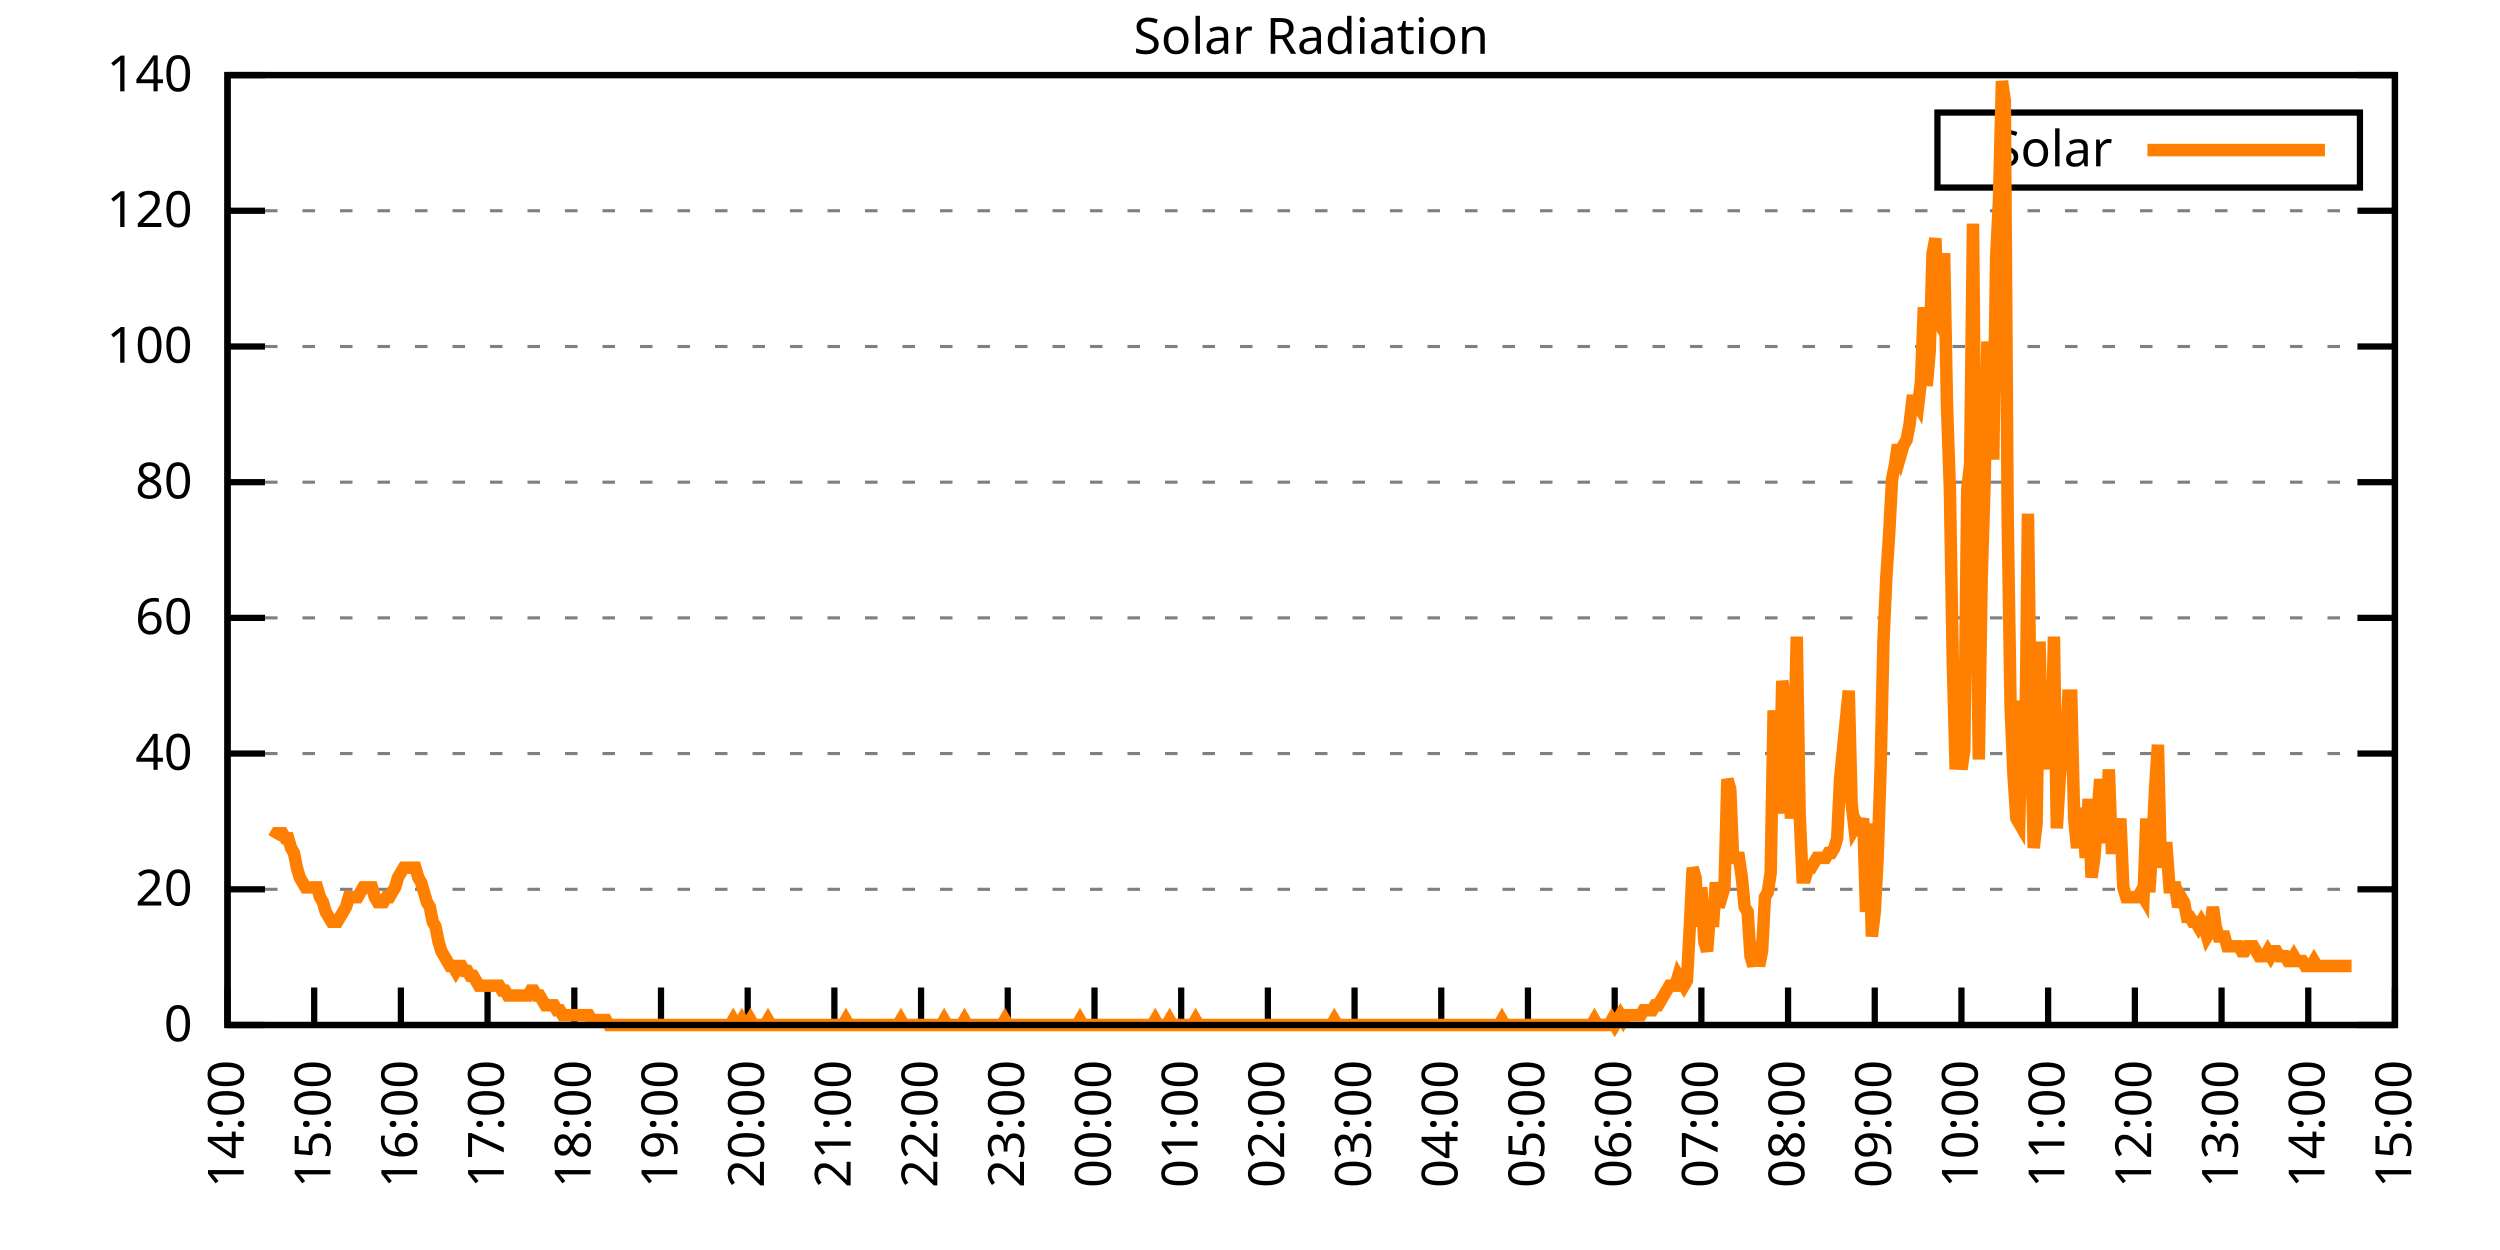
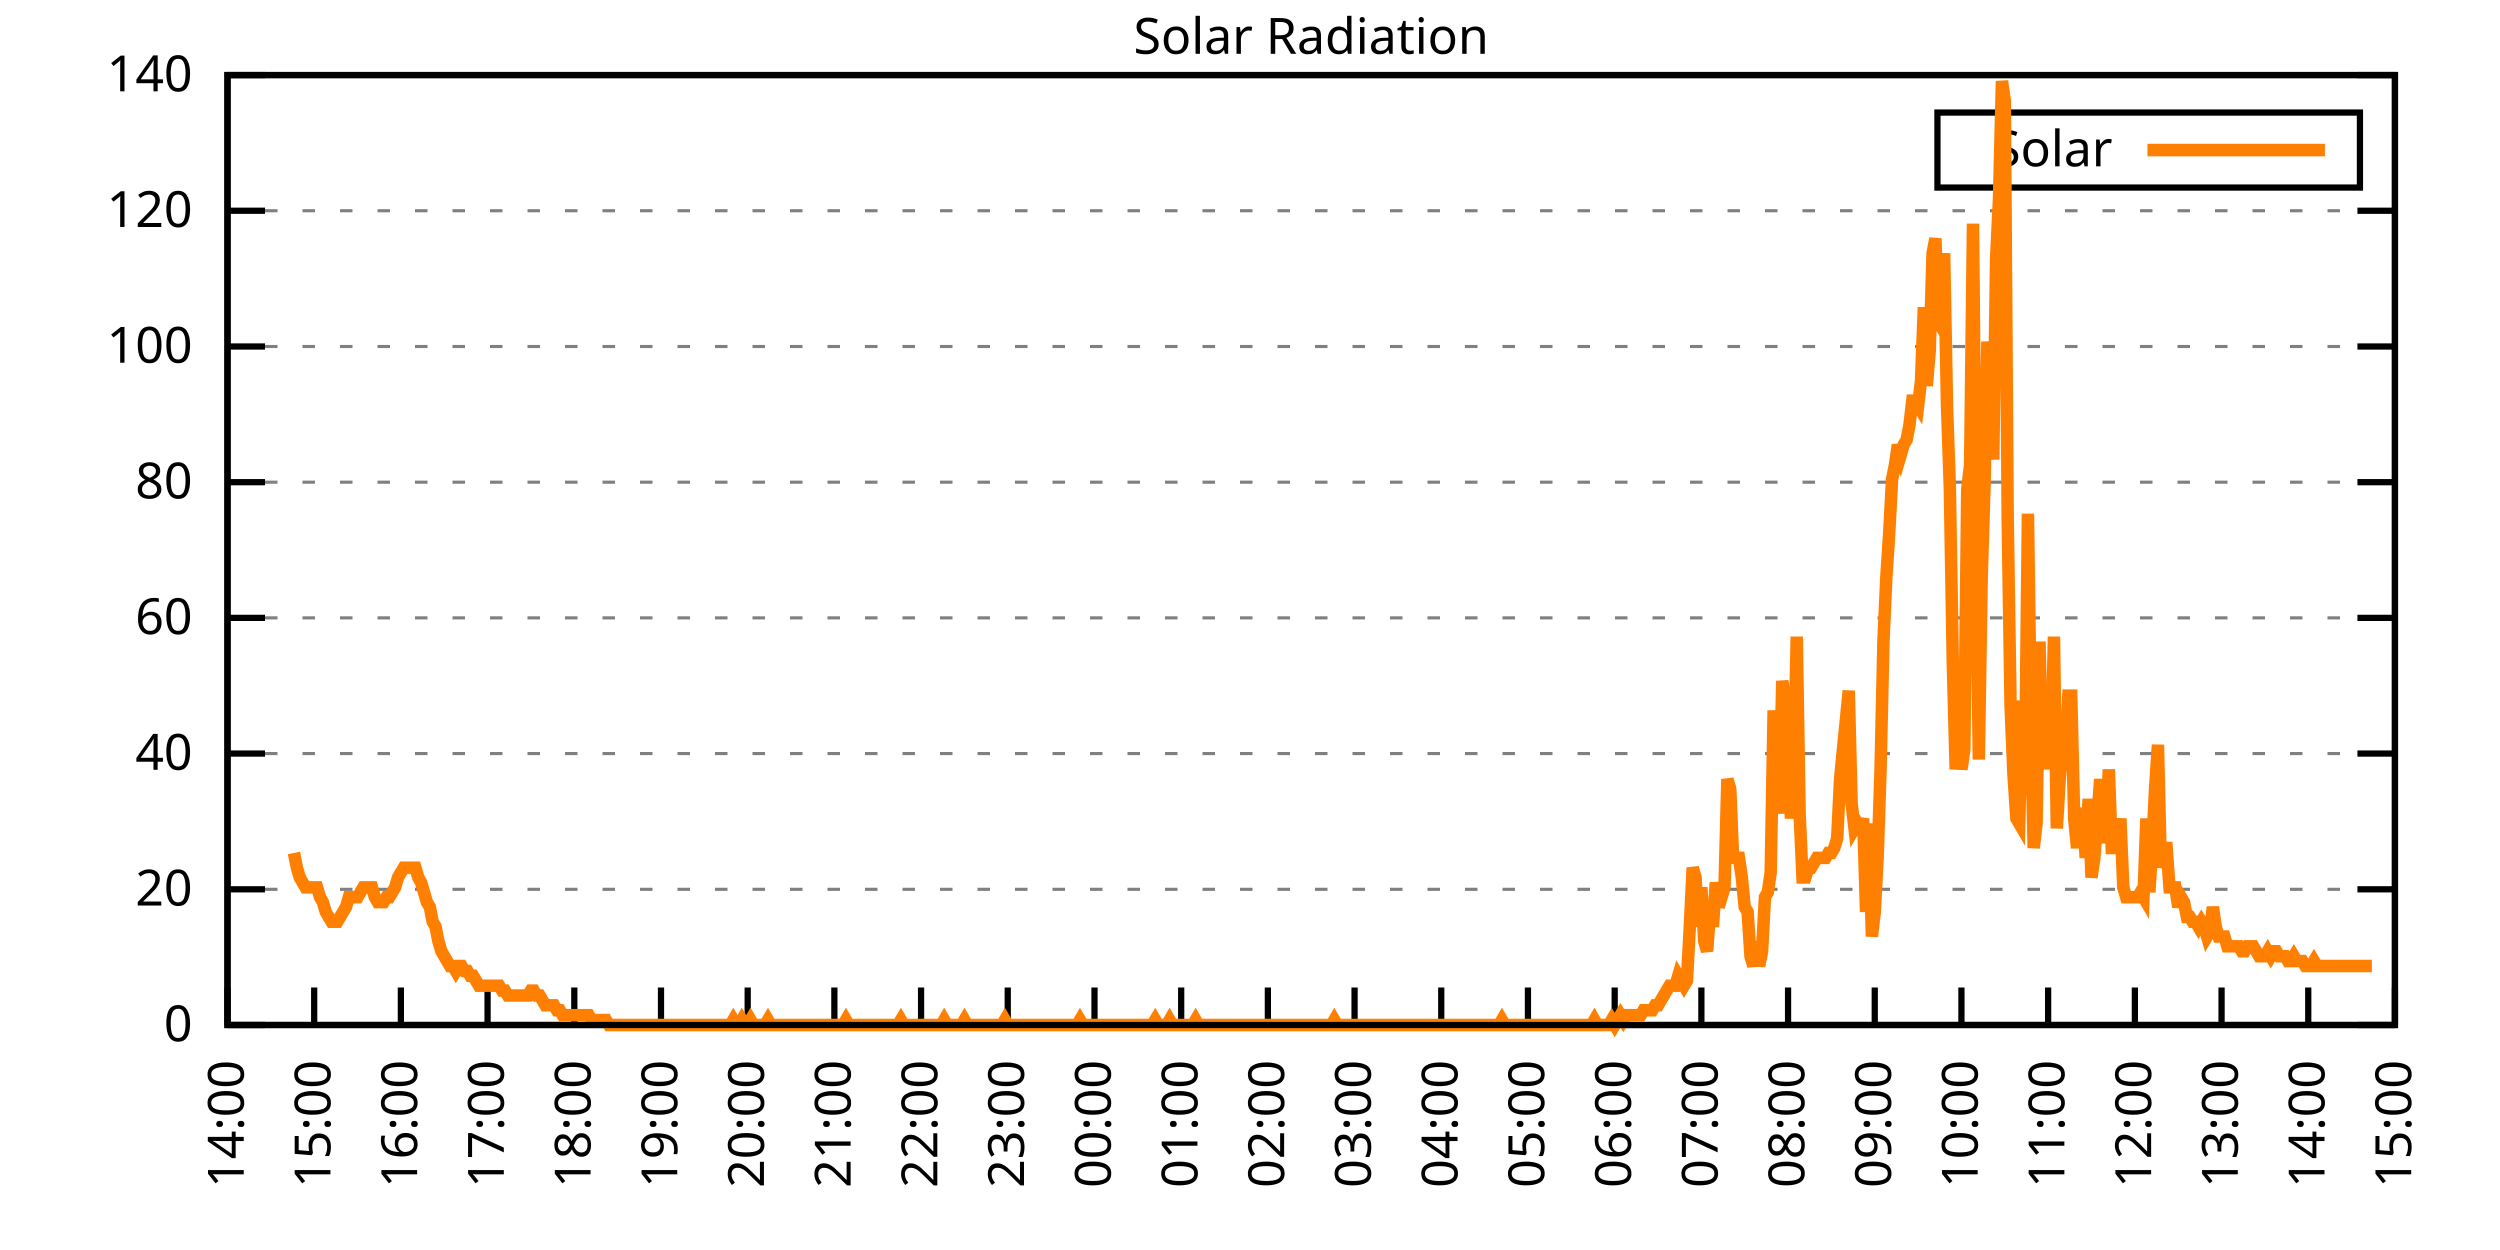
<svg xmlns="http://www.w3.org/2000/svg" xmlns:xlink="http://www.w3.org/1999/xlink" width="400" height="200" viewBox="0 0 400 200">
  <g id="gnuplot_canvas">
    <rect x="0" y="0" width="400" height="200" fill="none" />
    <defs>
      <circle id="gpDot" r="0.5" stroke-width="0.5" stroke="currentColor" />
      <path id="gpPt0" stroke-width="0.333" stroke="currentColor" d="M-1,0 h2 M0,-1 v2" />
      <path id="gpPt1" stroke-width="0.333" stroke="currentColor" d="M-1,-1 L1,1 M1,-1 L-1,1" />
      <path id="gpPt2" stroke-width="0.333" stroke="currentColor" d="M-1,0 L1,0 M0,-1 L0,1 M-1,-1 L1,1 M-1,1 L1,-1" />
      <rect id="gpPt3" stroke-width="0.333" stroke="currentColor" x="-1" y="-1" width="2" height="2" />
      <rect id="gpPt4" stroke-width="0.333" stroke="currentColor" fill="currentColor" x="-1" y="-1" width="2" height="2" />
      <circle id="gpPt5" stroke-width="0.333" stroke="currentColor" cx="0" cy="0" r="1" />
      <use xlink:href="#gpPt5" id="gpPt6" fill="currentColor" stroke="none" />
      <path id="gpPt7" stroke-width="0.333" stroke="currentColor" d="M0,-1.33 L-1.33,0.67 L1.33,0.67 z" />
      <use xlink:href="#gpPt7" id="gpPt8" fill="currentColor" stroke="none" />
      <use xlink:href="#gpPt7" id="gpPt9" stroke="currentColor" transform="rotate(180)" />
      <use xlink:href="#gpPt9" id="gpPt10" fill="currentColor" stroke="none" />
      <use xlink:href="#gpPt3" id="gpPt11" stroke="currentColor" transform="rotate(45)" />
      <use xlink:href="#gpPt11" id="gpPt12" fill="currentColor" stroke="none" />
      <path id="gpPt13" stroke-width="0.333" stroke="currentColor" d="M0,1.330 L1.265,0.411 L0.782,-1.067 L-0.782,-1.076 L-1.265,0.411 z" />
      <use xlink:href="#gpPt13" id="gpPt14" fill="currentColor" stroke="none" />
      <filter id="textbox" filterUnits="objectBoundingBox" x="0" y="0" height="1" width="1">
        <feFlood flood-color="white" flood-opacity="1" result="bgnd" />
        <feComposite in="SourceGraphic" in2="bgnd" operator="atop" />
      </filter>
      <filter id="greybox" filterUnits="objectBoundingBox" x="0" y="0" height="1" width="1">
        <feFlood flood-color="lightgrey" flood-opacity="1" result="grey" />
        <feComposite in="SourceGraphic" in2="grey" operator="atop" />
      </filter>
    </defs>
    <g fill="none" color="white" stroke="currentColor" stroke-width="1.00" stroke-linecap="butt" stroke-linejoin="miter">
</g>
    <g fill="none" color="black" stroke="currentColor" stroke-width="1.00" stroke-linecap="butt" stroke-linejoin="miter">
      <g stroke="none" shape-rendering="crispEdges">
        <polygon fill="rgb(255, 255, 255)" points="36.40,164.00 383.18,164.00 383.18,12.02 36.40,12.02 " />
      </g>
    </g>
    <g fill="none" color="black" stroke="currentColor" stroke-width="1.00" stroke-linecap="butt" stroke-linejoin="miter">
</g>
    <g fill="none" color="black" stroke="black" stroke-width="0.50" stroke-linecap="butt" stroke-linejoin="miter">
</g>
    <g fill="none" color="gray" stroke="currentColor" stroke-width="0.50" stroke-linecap="butt" stroke-linejoin="miter">
      <path stroke="gray" stroke-dasharray="2,4" class="gridline" d="M36.40,164.00 L383.19,164.00  " />
    </g>
    <g fill="none" color="gray" stroke="gray" stroke-width="1.00" stroke-linecap="butt" stroke-linejoin="miter">
</g>
    <g fill="none" color="black" stroke="currentColor" stroke-width="1.00" stroke-linecap="butt" stroke-linejoin="miter">
      <path stroke="black" d="M36.40,164.00 L42.40,164.00 M383.19,164.00 L377.19,164.00  " />
      <g transform="translate(30.80,166.60)" stroke="none" fill="black" font-family="Sans" font-size="8.00" text-anchor="end">
        <text>
          <tspan font-family="Sans"> 0</tspan>
        </text>
      </g>
    </g>
    <g fill="none" color="black" stroke="currentColor" stroke-width="1.00" stroke-linecap="butt" stroke-linejoin="miter">
</g>
    <g fill="none" color="black" stroke="black" stroke-width="0.50" stroke-linecap="butt" stroke-linejoin="miter">
</g>
    <g fill="none" color="gray" stroke="currentColor" stroke-width="0.50" stroke-linecap="butt" stroke-linejoin="miter">
      <path stroke="gray" stroke-dasharray="2,4" class="gridline" d="M36.40,142.29 L383.19,142.29  " />
    </g>
    <g fill="none" color="gray" stroke="gray" stroke-width="1.00" stroke-linecap="butt" stroke-linejoin="miter">
</g>
    <g fill="none" color="black" stroke="currentColor" stroke-width="1.00" stroke-linecap="butt" stroke-linejoin="miter">
      <path stroke="black" d="M36.40,142.29 L42.40,142.29 M383.19,142.29 L377.19,142.29  " />
      <g transform="translate(30.80,144.89)" stroke="none" fill="black" font-family="Sans" font-size="8.00" text-anchor="end">
        <text>
          <tspan font-family="Sans"> 20</tspan>
        </text>
      </g>
    </g>
    <g fill="none" color="black" stroke="currentColor" stroke-width="1.00" stroke-linecap="butt" stroke-linejoin="miter">
</g>
    <g fill="none" color="black" stroke="black" stroke-width="0.50" stroke-linecap="butt" stroke-linejoin="miter">
</g>
    <g fill="none" color="gray" stroke="currentColor" stroke-width="0.50" stroke-linecap="butt" stroke-linejoin="miter">
      <path stroke="gray" stroke-dasharray="2,4" class="gridline" d="M36.40,120.57 L383.19,120.57  " />
    </g>
    <g fill="none" color="gray" stroke="gray" stroke-width="1.00" stroke-linecap="butt" stroke-linejoin="miter">
</g>
    <g fill="none" color="black" stroke="currentColor" stroke-width="1.00" stroke-linecap="butt" stroke-linejoin="miter">
      <path stroke="black" d="M36.40,120.57 L42.40,120.57 M383.19,120.57 L377.19,120.57  " />
      <g transform="translate(30.80,123.17)" stroke="none" fill="black" font-family="Sans" font-size="8.00" text-anchor="end">
        <text>
          <tspan font-family="Sans"> 40</tspan>
        </text>
      </g>
    </g>
    <g fill="none" color="black" stroke="currentColor" stroke-width="1.00" stroke-linecap="butt" stroke-linejoin="miter">
</g>
    <g fill="none" color="black" stroke="black" stroke-width="0.50" stroke-linecap="butt" stroke-linejoin="miter">
</g>
    <g fill="none" color="gray" stroke="currentColor" stroke-width="0.50" stroke-linecap="butt" stroke-linejoin="miter">
      <path stroke="gray" stroke-dasharray="2,4" class="gridline" d="M36.40,98.86 L383.19,98.86  " />
    </g>
    <g fill="none" color="gray" stroke="gray" stroke-width="1.00" stroke-linecap="butt" stroke-linejoin="miter">
</g>
    <g fill="none" color="black" stroke="currentColor" stroke-width="1.00" stroke-linecap="butt" stroke-linejoin="miter">
      <path stroke="black" d="M36.40,98.86 L42.40,98.86 M383.19,98.86 L377.19,98.86  " />
      <g transform="translate(30.80,101.46)" stroke="none" fill="black" font-family="Sans" font-size="8.00" text-anchor="end">
        <text>
          <tspan font-family="Sans"> 60</tspan>
        </text>
      </g>
    </g>
    <g fill="none" color="black" stroke="currentColor" stroke-width="1.00" stroke-linecap="butt" stroke-linejoin="miter">
</g>
    <g fill="none" color="black" stroke="black" stroke-width="0.50" stroke-linecap="butt" stroke-linejoin="miter">
</g>
    <g fill="none" color="gray" stroke="currentColor" stroke-width="0.50" stroke-linecap="butt" stroke-linejoin="miter">
      <path stroke="gray" stroke-dasharray="2,4" class="gridline" d="M36.40,77.15 L383.19,77.15  " />
    </g>
    <g fill="none" color="gray" stroke="gray" stroke-width="1.00" stroke-linecap="butt" stroke-linejoin="miter">
</g>
    <g fill="none" color="black" stroke="currentColor" stroke-width="1.00" stroke-linecap="butt" stroke-linejoin="miter">
      <path stroke="black" d="M36.40,77.15 L42.40,77.15 M383.19,77.15 L377.19,77.15  " />
      <g transform="translate(30.80,79.75)" stroke="none" fill="black" font-family="Sans" font-size="8.00" text-anchor="end">
        <text>
          <tspan font-family="Sans"> 80</tspan>
        </text>
      </g>
    </g>
    <g fill="none" color="black" stroke="currentColor" stroke-width="1.00" stroke-linecap="butt" stroke-linejoin="miter">
</g>
    <g fill="none" color="black" stroke="black" stroke-width="0.50" stroke-linecap="butt" stroke-linejoin="miter">
</g>
    <g fill="none" color="gray" stroke="currentColor" stroke-width="0.50" stroke-linecap="butt" stroke-linejoin="miter">
      <path stroke="gray" stroke-dasharray="2,4" class="gridline" d="M36.40,55.44 L383.19,55.44  " />
    </g>
    <g fill="none" color="gray" stroke="gray" stroke-width="1.00" stroke-linecap="butt" stroke-linejoin="miter">
</g>
    <g fill="none" color="black" stroke="currentColor" stroke-width="1.00" stroke-linecap="butt" stroke-linejoin="miter">
      <path stroke="black" d="M36.40,55.44 L42.40,55.44 M383.19,55.44 L377.19,55.44  " />
      <g transform="translate(30.80,58.04)" stroke="none" fill="black" font-family="Sans" font-size="8.00" text-anchor="end">
        <text>
          <tspan font-family="Sans"> 100</tspan>
        </text>
      </g>
    </g>
    <g fill="none" color="black" stroke="currentColor" stroke-width="1.00" stroke-linecap="butt" stroke-linejoin="miter">
</g>
    <g fill="none" color="black" stroke="black" stroke-width="0.50" stroke-linecap="butt" stroke-linejoin="miter">
</g>
    <g fill="none" color="gray" stroke="currentColor" stroke-width="0.50" stroke-linecap="butt" stroke-linejoin="miter">
      <path stroke="gray" stroke-dasharray="2,4" class="gridline" d="M36.40,33.72 L383.19,33.72  " />
    </g>
    <g fill="none" color="gray" stroke="gray" stroke-width="1.00" stroke-linecap="butt" stroke-linejoin="miter">
</g>
    <g fill="none" color="black" stroke="currentColor" stroke-width="1.00" stroke-linecap="butt" stroke-linejoin="miter">
      <path stroke="black" d="M36.40,33.72 L42.40,33.72 M383.19,33.72 L377.19,33.72  " />
      <g transform="translate(30.80,36.32)" stroke="none" fill="black" font-family="Sans" font-size="8.00" text-anchor="end">
        <text>
          <tspan font-family="Sans"> 120</tspan>
        </text>
      </g>
    </g>
    <g fill="none" color="black" stroke="currentColor" stroke-width="1.00" stroke-linecap="butt" stroke-linejoin="miter">
</g>
    <g fill="none" color="black" stroke="black" stroke-width="0.50" stroke-linecap="butt" stroke-linejoin="miter">
</g>
    <g fill="none" color="gray" stroke="currentColor" stroke-width="0.50" stroke-linecap="butt" stroke-linejoin="miter">
      <path stroke="gray" stroke-dasharray="2,4" class="gridline" d="M36.40,12.01 L383.19,12.01  " />
    </g>
    <g fill="none" color="gray" stroke="gray" stroke-width="1.00" stroke-linecap="butt" stroke-linejoin="miter">
</g>
    <g fill="none" color="black" stroke="currentColor" stroke-width="1.00" stroke-linecap="butt" stroke-linejoin="miter">
      <path stroke="black" d="M36.40,12.01 L42.40,12.01 M383.19,12.01 L377.19,12.01  " />
      <g transform="translate(30.80,14.61)" stroke="none" fill="black" font-family="Sans" font-size="8.00" text-anchor="end">
        <text>
          <tspan font-family="Sans"> 140</tspan>
        </text>
      </g>
    </g>
    <g fill="none" color="black" stroke="currentColor" stroke-width="1.00" stroke-linecap="butt" stroke-linejoin="miter">
      <path stroke="black" d="M36.40,164.00 L36.40,158.00  " />
      <g transform="translate(39.00,169.60) rotate(270.00)" stroke="none" fill="black" font-family="Sans" font-size="8.00" text-anchor="end">
        <text>
          <tspan font-family="Sans">14:00</tspan>
        </text>
      </g>
    </g>
    <g fill="none" color="black" stroke="currentColor" stroke-width="1.00" stroke-linecap="butt" stroke-linejoin="miter">
      <path stroke="black" d="M50.27,164.00 L50.27,158.00  " />
      <g transform="translate(52.87,169.60) rotate(270.00)" stroke="none" fill="black" font-family="Sans" font-size="8.00" text-anchor="end">
        <text>
          <tspan font-family="Sans">15:00</tspan>
        </text>
      </g>
    </g>
    <g fill="none" color="black" stroke="currentColor" stroke-width="1.00" stroke-linecap="butt" stroke-linejoin="miter">
      <path stroke="black" d="M64.14,164.00 L64.14,158.00  " />
      <g transform="translate(66.74,169.60) rotate(270.00)" stroke="none" fill="black" font-family="Sans" font-size="8.00" text-anchor="end">
        <text>
          <tspan font-family="Sans">16:00</tspan>
        </text>
      </g>
    </g>
    <g fill="none" color="black" stroke="currentColor" stroke-width="1.00" stroke-linecap="butt" stroke-linejoin="miter">
      <path stroke="black" d="M78.01,164.00 L78.01,158.00  " />
      <g transform="translate(80.61,169.60) rotate(270.00)" stroke="none" fill="black" font-family="Sans" font-size="8.00" text-anchor="end">
        <text>
          <tspan font-family="Sans">17:00</tspan>
        </text>
      </g>
    </g>
    <g fill="none" color="black" stroke="currentColor" stroke-width="1.00" stroke-linecap="butt" stroke-linejoin="miter">
      <path stroke="black" d="M91.89,164.00 L91.89,158.00  " />
      <g transform="translate(94.49,169.60) rotate(270.00)" stroke="none" fill="black" font-family="Sans" font-size="8.00" text-anchor="end">
        <text>
          <tspan font-family="Sans">18:00</tspan>
        </text>
      </g>
    </g>
    <g fill="none" color="black" stroke="currentColor" stroke-width="1.00" stroke-linecap="butt" stroke-linejoin="miter">
      <path stroke="black" d="M105.76,164.00 L105.76,158.00  " />
      <g transform="translate(108.36,169.60) rotate(270.00)" stroke="none" fill="black" font-family="Sans" font-size="8.00" text-anchor="end">
        <text>
          <tspan font-family="Sans">19:00</tspan>
        </text>
      </g>
    </g>
    <g fill="none" color="black" stroke="currentColor" stroke-width="1.00" stroke-linecap="butt" stroke-linejoin="miter">
      <path stroke="black" d="M119.63,164.00 L119.63,158.00  " />
      <g transform="translate(122.23,169.60) rotate(270.00)" stroke="none" fill="black" font-family="Sans" font-size="8.00" text-anchor="end">
        <text>
          <tspan font-family="Sans">20:00</tspan>
        </text>
      </g>
    </g>
    <g fill="none" color="black" stroke="currentColor" stroke-width="1.00" stroke-linecap="butt" stroke-linejoin="miter">
      <path stroke="black" d="M133.50,164.00 L133.50,158.00  " />
      <g transform="translate(136.10,169.60) rotate(270.00)" stroke="none" fill="black" font-family="Sans" font-size="8.00" text-anchor="end">
        <text>
          <tspan font-family="Sans">21:00</tspan>
        </text>
      </g>
    </g>
    <g fill="none" color="black" stroke="currentColor" stroke-width="1.00" stroke-linecap="butt" stroke-linejoin="miter">
      <path stroke="black" d="M147.37,164.00 L147.37,158.00  " />
      <g transform="translate(149.97,169.60) rotate(270.00)" stroke="none" fill="black" font-family="Sans" font-size="8.00" text-anchor="end">
        <text>
          <tspan font-family="Sans">22:00</tspan>
        </text>
      </g>
    </g>
    <g fill="none" color="black" stroke="currentColor" stroke-width="1.00" stroke-linecap="butt" stroke-linejoin="miter">
      <path stroke="black" d="M161.24,164.00 L161.24,158.00  " />
      <g transform="translate(163.84,169.60) rotate(270.00)" stroke="none" fill="black" font-family="Sans" font-size="8.00" text-anchor="end">
        <text>
          <tspan font-family="Sans">23:00</tspan>
        </text>
      </g>
    </g>
    <g fill="none" color="black" stroke="currentColor" stroke-width="1.00" stroke-linecap="butt" stroke-linejoin="miter">
      <path stroke="black" d="M175.12,164.00 L175.12,158.00  " />
      <g transform="translate(177.72,169.60) rotate(270.00)" stroke="none" fill="black" font-family="Sans" font-size="8.00" text-anchor="end">
        <text>
          <tspan font-family="Sans">00:00</tspan>
        </text>
      </g>
    </g>
    <g fill="none" color="black" stroke="currentColor" stroke-width="1.00" stroke-linecap="butt" stroke-linejoin="miter">
      <path stroke="black" d="M188.99,164.00 L188.99,158.00  " />
      <g transform="translate(191.59,169.60) rotate(270.00)" stroke="none" fill="black" font-family="Sans" font-size="8.00" text-anchor="end">
        <text>
          <tspan font-family="Sans">01:00</tspan>
        </text>
      </g>
    </g>
    <g fill="none" color="black" stroke="currentColor" stroke-width="1.00" stroke-linecap="butt" stroke-linejoin="miter">
      <path stroke="black" d="M202.86,164.00 L202.86,158.00  " />
      <g transform="translate(205.46,169.60) rotate(270.00)" stroke="none" fill="black" font-family="Sans" font-size="8.00" text-anchor="end">
        <text>
          <tspan font-family="Sans">02:00</tspan>
        </text>
      </g>
    </g>
    <g fill="none" color="black" stroke="currentColor" stroke-width="1.00" stroke-linecap="butt" stroke-linejoin="miter">
      <path stroke="black" d="M216.73,164.00 L216.73,158.00  " />
      <g transform="translate(219.33,169.60) rotate(270.00)" stroke="none" fill="black" font-family="Sans" font-size="8.00" text-anchor="end">
        <text>
          <tspan font-family="Sans">03:00</tspan>
        </text>
      </g>
    </g>
    <g fill="none" color="black" stroke="currentColor" stroke-width="1.00" stroke-linecap="butt" stroke-linejoin="miter">
      <path stroke="black" d="M230.60,164.00 L230.60,158.00  " />
      <g transform="translate(233.20,169.60) rotate(270.00)" stroke="none" fill="black" font-family="Sans" font-size="8.00" text-anchor="end">
        <text>
          <tspan font-family="Sans">04:00</tspan>
        </text>
      </g>
    </g>
    <g fill="none" color="black" stroke="currentColor" stroke-width="1.00" stroke-linecap="butt" stroke-linejoin="miter">
      <path stroke="black" d="M244.47,164.00 L244.47,158.00  " />
      <g transform="translate(247.07,169.60) rotate(270.00)" stroke="none" fill="black" font-family="Sans" font-size="8.00" text-anchor="end">
        <text>
          <tspan font-family="Sans">05:00</tspan>
        </text>
      </g>
    </g>
    <g fill="none" color="black" stroke="currentColor" stroke-width="1.00" stroke-linecap="butt" stroke-linejoin="miter">
      <path stroke="black" d="M258.35,164.00 L258.35,158.00  " />
      <g transform="translate(260.95,169.60) rotate(270.00)" stroke="none" fill="black" font-family="Sans" font-size="8.00" text-anchor="end">
        <text>
          <tspan font-family="Sans">06:00</tspan>
        </text>
      </g>
    </g>
    <g fill="none" color="black" stroke="currentColor" stroke-width="1.00" stroke-linecap="butt" stroke-linejoin="miter">
      <path stroke="black" d="M272.22,164.00 L272.22,158.00  " />
      <g transform="translate(274.82,169.60) rotate(270.00)" stroke="none" fill="black" font-family="Sans" font-size="8.00" text-anchor="end">
        <text>
          <tspan font-family="Sans">07:00</tspan>
        </text>
      </g>
    </g>
    <g fill="none" color="black" stroke="currentColor" stroke-width="1.00" stroke-linecap="butt" stroke-linejoin="miter">
      <path stroke="black" d="M286.09,164.00 L286.09,158.00  " />
      <g transform="translate(288.69,169.60) rotate(270.00)" stroke="none" fill="black" font-family="Sans" font-size="8.00" text-anchor="end">
        <text>
          <tspan font-family="Sans">08:00</tspan>
        </text>
      </g>
    </g>
    <g fill="none" color="black" stroke="currentColor" stroke-width="1.00" stroke-linecap="butt" stroke-linejoin="miter">
      <path stroke="black" d="M299.96,164.00 L299.96,158.00  " />
      <g transform="translate(302.56,169.60) rotate(270.00)" stroke="none" fill="black" font-family="Sans" font-size="8.00" text-anchor="end">
        <text>
          <tspan font-family="Sans">09:00</tspan>
        </text>
      </g>
    </g>
    <g fill="none" color="black" stroke="currentColor" stroke-width="1.00" stroke-linecap="butt" stroke-linejoin="miter">
      <path stroke="black" d="M313.83,164.00 L313.83,158.00  " />
      <g transform="translate(316.43,169.60) rotate(270.00)" stroke="none" fill="black" font-family="Sans" font-size="8.00" text-anchor="end">
        <text>
          <tspan font-family="Sans">10:00</tspan>
        </text>
      </g>
    </g>
    <g fill="none" color="black" stroke="currentColor" stroke-width="1.00" stroke-linecap="butt" stroke-linejoin="miter">
      <path stroke="black" d="M327.70,164.00 L327.70,158.00  " />
      <g transform="translate(330.30,169.60) rotate(270.00)" stroke="none" fill="black" font-family="Sans" font-size="8.00" text-anchor="end">
        <text>
          <tspan font-family="Sans">11:00</tspan>
        </text>
      </g>
    </g>
    <g fill="none" color="black" stroke="currentColor" stroke-width="1.00" stroke-linecap="butt" stroke-linejoin="miter">
      <path stroke="black" d="M341.58,164.00 L341.58,158.00  " />
      <g transform="translate(344.18,169.60) rotate(270.00)" stroke="none" fill="black" font-family="Sans" font-size="8.00" text-anchor="end">
        <text>
          <tspan font-family="Sans">12:00</tspan>
        </text>
      </g>
    </g>
    <g fill="none" color="black" stroke="currentColor" stroke-width="1.00" stroke-linecap="butt" stroke-linejoin="miter">
      <path stroke="black" d="M355.45,164.00 L355.45,158.00  " />
      <g transform="translate(358.05,169.60) rotate(270.00)" stroke="none" fill="black" font-family="Sans" font-size="8.00" text-anchor="end">
        <text>
          <tspan font-family="Sans">13:00</tspan>
        </text>
      </g>
    </g>
    <g fill="none" color="black" stroke="currentColor" stroke-width="1.00" stroke-linecap="butt" stroke-linejoin="miter">
      <path stroke="black" d="M369.32,164.00 L369.32,158.00  " />
      <g transform="translate(371.92,169.60) rotate(270.00)" stroke="none" fill="black" font-family="Sans" font-size="8.00" text-anchor="end">
        <text>
          <tspan font-family="Sans">14:00</tspan>
        </text>
      </g>
    </g>
    <g fill="none" color="black" stroke="currentColor" stroke-width="1.00" stroke-linecap="butt" stroke-linejoin="miter">
      <path stroke="black" d="M383.19,164.00 L383.19,158.00  " />
      <g transform="translate(385.79,169.60) rotate(270.00)" stroke="none" fill="black" font-family="Sans" font-size="8.00" text-anchor="end">
        <text>
          <tspan font-family="Sans">15:00</tspan>
        </text>
      </g>
    </g>
    <g fill="none" color="black" stroke="currentColor" stroke-width="1.00" stroke-linecap="butt" stroke-linejoin="miter">
</g>
    <g fill="none" color="black" stroke="currentColor" stroke-width="1.00" stroke-linecap="butt" stroke-linejoin="miter">
      <path stroke="black" d="M36.40,12.01 L36.40,164.00 L383.19,164.00 L383.19,12.01 L36.40,12.01 Z  " />
    </g>
    <g fill="none" color="black" stroke="currentColor" stroke-width="1.00" stroke-linecap="butt" stroke-linejoin="miter">
</g>
    <g fill="none" color="black" stroke="currentColor" stroke-width="1.00" stroke-linecap="butt" stroke-linejoin="miter">
      <path stroke="black" d="M309.99,30.01 L309.99,18.01 L377.59,18.01 L377.59,30.01 L309.99,30.01 Z  " />
    </g>
    <g id="Solar_Radiation_plot_1">
      <g fill="none" color="white" stroke="black" stroke-width="2.00" stroke-linecap="butt" stroke-linejoin="miter">
</g>
      <g fill="none" color="black" stroke="currentColor" stroke-width="2.00" stroke-linecap="butt" stroke-linejoin="miter">
        <g transform="translate(337.99,26.61)" stroke="none" fill="black" font-family="Sans" font-size="8.00" text-anchor="end">
          <text>
            <tspan font-family="Sans">Solar</tspan>
          </text>
        </g>
      </g>
      <g fill="none" color="black" stroke="currentColor" stroke-width="2.00" stroke-linecap="butt" stroke-linejoin="miter">
-         <path stroke="rgb(255, 127,   0)" d="M343.59,24.01 L371.99,24.01 M43.80,134.11 L44.26,133.32 L44.72,133.32 L45.19,133.32 L45.65,134.11 L46.11,134.11   L46.57,135.68 L47.03,136.47 L47.50,138.83 L47.96,140.40 L48.42,141.19 L48.88,141.98 L49.35,141.98 L49.81,141.98   L50.27,141.98 L50.73,141.98 L51.20,143.55 L51.66,144.34 L52.12,145.91 L52.58,146.70 L53.05,147.48 L53.51,147.48   L53.97,147.48 L54.43,146.70 L54.90,145.91 L55.36,145.12 L55.82,143.55 L56.28,143.55 L56.75,143.55 L57.21,143.55   L57.67,142.76 L58.13,141.98 L58.59,141.98 L59.06,141.98 L59.52,141.98 L59.98,143.55 L60.44,144.34 L60.91,144.34   L61.37,144.34 L61.83,143.55 L62.29,143.55 L62.76,142.76 L63.22,141.98 L63.68,140.40 L64.14,139.62 L64.61,138.83   L65.07,138.83 L65.53,138.83 L65.99,138.83 L66.46,138.83 L66.92,140.40 L67.38,141.19 L67.84,142.76 L68.30,144.34   L68.77,145.12 L69.23,147.48 L69.69,148.27 L70.15,150.63 L70.62,152.20 L71.08,152.99 L71.54,153.77 L72.00,154.56   L72.47,154.56 L72.93,155.35 L73.39,154.56 L73.85,154.56 L74.32,155.35 L74.78,155.35 L75.24,156.13 L75.70,156.13   L76.17,156.92 L76.63,157.71 L77.09,157.71 L77.55,157.71 L78.01,157.71 L78.48,157.71 L78.94,157.71 L79.40,157.71   L79.86,157.71 L80.33,158.49 L80.79,158.49 L81.25,159.28 L81.71,159.28 L82.18,159.28 L82.64,159.28 L83.10,159.28   L83.56,159.28 L84.03,159.28 L84.49,159.28 L84.95,158.49 L85.41,158.49 L85.88,159.28 L86.34,159.28 L86.80,160.07   L87.26,160.85 L87.72,160.85 L88.19,160.85 L88.65,160.85 L89.11,161.64 L89.57,161.64 L90.04,162.43 L90.50,162.43   L90.96,162.43 L91.42,162.43 L91.89,162.43 L92.35,162.43 L92.81,162.43 L93.27,162.43 L93.74,162.43 L94.20,162.43   L94.66,163.21 L95.12,163.21 L95.59,163.21 L96.05,163.21 L96.51,163.21 L96.97,163.21 L97.44,164.00 L97.90,164.00   L98.36,164.00 L98.82,164.00 L99.28,164.00 L99.75,164.00 L100.21,164.00 L100.67,164.00 L101.13,164.00 L101.60,164.00   L102.06,164.00 L102.52,164.00 L102.98,164.00 L103.45,164.00 L103.91,164.00 L104.37,164.00 L104.83,164.00 L105.30,164.00   L105.76,164.00 L106.22,164.00 L106.68,164.00 L107.15,164.00 L107.61,164.00 L108.07,164.00 L108.53,164.00 L108.99,164.00   L109.46,164.00 L109.92,164.00 L110.38,164.00 L110.84,164.00 L111.31,164.00 L111.77,164.00 L112.23,164.00 L112.69,164.00   L113.16,164.00 L113.62,164.00 L114.08,164.00 L114.54,164.00 L115.01,164.00 L115.47,164.00 L115.93,164.00 L116.39,164.00   L116.86,164.00 L117.32,163.21 L117.78,164.00 L118.24,164.00 L118.70,163.21 L119.17,164.00 L119.63,164.00 L120.09,163.21   L120.55,164.00 L121.02,164.00 L121.48,164.00 L121.94,164.00 L122.40,164.00 L122.87,163.21 L123.33,164.00 L123.79,164.00   L124.25,164.00 L124.72,164.00 L125.18,164.00 L125.64,164.00 L126.10,164.00 L126.57,164.00 L127.03,164.00 L127.49,164.00   L127.95,164.00 L128.41,164.00 L128.88,164.00 L129.34,164.00 L129.80,164.00 L130.26,164.00 L130.73,164.00 L131.19,164.00   L131.65,164.00 L132.11,164.00 L132.58,164.00 L133.04,164.00 L133.50,164.00 L133.96,164.00 L134.43,164.00 L134.89,164.00   L135.35,163.21 L135.81,164.00 L136.28,164.00 L136.74,164.00 L137.20,164.00 L137.66,164.00 L138.13,164.00 L138.59,164.00   L139.05,164.00 L139.51,164.00 L139.97,164.00 L140.44,164.00 L140.90,164.00 L141.36,164.00 L141.82,164.00 L142.29,164.00   L142.75,164.00 L143.21,164.00 L143.67,164.00 L144.14,163.21 L144.60,164.00 L145.06,164.00 L145.52,164.00 L145.99,164.00   L146.45,164.00 L146.91,164.00 L147.37,164.00 L147.84,164.00 L148.30,164.00 L148.76,164.00 L149.22,164.00 L149.68,164.00   L150.15,164.00 L150.61,164.00 L151.07,163.21 L151.53,164.00 L152.00,164.00 L152.46,164.00 L152.92,164.00 L153.38,164.00   L153.85,164.00 L154.31,163.21 L154.77,164.00 L155.23,164.00 L155.70,164.00 L156.16,164.00 L156.62,164.00 L157.08,164.00   L157.55,164.00 L158.01,164.00 L158.47,164.00 L158.93,164.00 L159.39,164.00 L159.86,164.00 L160.32,164.00 L160.78,163.21   L161.24,164.00 L161.71,164.00 L162.17,164.00 L162.63,164.00 L163.09,164.00 L163.56,164.00 L164.02,164.00 L164.48,164.00   L164.94,164.00 L165.41,164.00 L165.87,164.00 L166.33,164.00 L166.79,164.00 L167.26,164.00 L167.72,164.00 L168.18,164.00   L168.64,164.00 L169.10,164.00 L169.57,164.00 L170.03,164.00 L170.49,164.00 L170.95,164.00 L171.42,164.00 L171.88,164.00   L172.34,164.00 L172.80,163.21 L173.27,164.00 L173.73,164.00 L174.19,164.00 L174.65,164.00 L175.12,164.00 L175.58,164.00   L176.04,164.00 L176.50,164.00 L176.97,164.00 L177.43,164.00 L177.89,164.00 L178.35,164.00 L178.82,164.00 L179.28,164.00   L179.74,164.00 L180.20,164.00 L180.66,164.00 L181.13,164.00 L181.59,164.00 L182.05,164.00 L182.51,164.00 L182.98,164.00   L183.44,164.00 L183.90,164.00 L184.36,164.00 L184.83,163.21 L185.29,164.00 L185.75,164.00 L186.21,164.00 L186.68,164.00   L187.14,163.21 L187.60,164.00 L188.06,164.00 L188.53,164.00 L188.99,164.00 L189.45,164.00 L189.91,164.00 L190.37,164.00   L190.84,164.00 L191.30,163.21 L191.76,164.00 L192.22,164.00 L192.69,164.00 L193.15,164.00 L193.61,164.00 L194.07,164.00   L194.54,164.00 L195.00,164.00 L195.46,164.00 L195.92,164.00 L196.39,164.00 L196.85,164.00 L197.31,164.00 L197.77,164.00   L198.24,164.00 L198.70,164.00 L199.16,164.00 L199.62,164.00 L200.08,164.00 L200.55,164.00 L201.01,164.00 L201.47,164.00   L201.93,164.00 L202.40,164.00 L202.86,164.00 L203.32,164.00 L203.78,164.00 L204.25,164.00 L204.71,164.00 L205.17,164.00   L205.63,164.00 L206.10,164.00 L206.56,164.00 L207.02,164.00 L207.48,164.00 L207.95,164.00 L208.41,164.00 L208.87,164.00   L209.33,164.00 L209.80,164.00 L210.26,164.00 L210.72,164.00 L211.18,164.00 L211.64,164.00 L212.11,164.00 L212.57,164.00   L213.03,164.00 L213.49,163.21 L213.96,164.00 L214.42,164.00 L214.88,164.00 L215.34,164.00 L215.81,164.00 L216.27,164.00   L216.73,164.00 L217.19,164.00 L217.66,164.00 L218.12,164.00 L218.58,164.00 L219.04,164.00 L219.51,164.00 L219.97,164.00   L220.43,164.00 L220.89,164.00 L221.35,164.00 L221.82,164.00 L222.28,164.00 L222.74,164.00 L223.20,164.00 L223.67,164.00   L224.13,164.00 L224.59,164.00 L225.05,164.00 L225.52,164.00 L225.98,164.00 L226.44,164.00 L226.90,164.00 L227.37,164.00   L227.83,164.00 L228.29,164.00 L228.75,164.00 L229.22,164.00 L229.68,164.00 L230.14,164.00 L230.60,164.00 L231.06,164.00   L231.53,164.00 L231.99,164.00 L232.45,164.00 L232.91,164.00 L233.38,164.00 L233.84,164.00 L234.30,164.00 L234.76,164.00   L235.23,164.00 L235.69,164.00 L236.15,164.00 L236.61,164.00 L237.08,164.00 L237.54,164.00 L238.00,164.00 L238.46,164.00   L238.93,164.00 L239.39,164.00 L239.85,164.00 L240.31,163.21 L240.77,164.00 L241.24,164.00 L241.70,164.00 L242.16,164.00   L242.62,164.00 L243.09,164.00 L243.55,164.00 L244.01,164.00 L244.47,164.00 L244.94,164.00 L245.40,164.00 L245.86,164.00   L246.32,164.00 L246.79,164.00 L247.25,164.00 L247.71,164.00 L248.17,164.00 L248.64,164.00 L249.10,164.00 L249.56,164.00   L250.02,164.00 L250.49,164.00 L250.95,164.00 L251.41,164.00 L251.87,164.00 L252.33,164.00 L252.80,164.00 L253.26,164.00   L253.72,164.00 L254.18,164.00 L254.65,164.00 L255.11,163.21 L255.57,164.00 L256.03,164.00 L256.50,164.00 L256.96,164.00   L257.42,164.00 L257.88,163.21 L258.35,164.00 L258.81,163.21 L259.27,162.43 L259.73,163.21 L260.20,162.43 L260.66,162.43   L261.12,162.43 L261.58,162.43 L262.04,162.43 L262.51,162.43 L262.97,161.64 L263.43,161.64 L263.89,161.64 L264.36,161.64   L264.82,160.85 L265.28,160.85 L265.74,160.07 L266.21,159.28 L266.67,158.49 L267.13,157.71 L267.59,157.71 L268.06,157.71   L268.52,156.13 L268.98,156.92 L269.44,157.71 L269.91,156.92 L270.37,148.27 L270.83,138.83 L271.29,140.40 L271.75,148.27   L272.22,141.98 L272.68,150.63 L273.14,152.20 L273.60,145.91 L274.07,148.27 L274.53,141.19 L274.99,145.12 L275.45,143.55   L275.92,141.98 L276.38,124.67 L276.84,126.24 L277.30,137.26 L277.77,137.26 L278.23,137.26 L278.69,140.40 L279.15,145.12   L279.62,145.91 L280.08,152.99 L280.54,154.56 L281.00,150.63 L281.46,154.56 L281.93,152.20 L282.39,143.55 L282.85,142.76   L283.31,139.62 L283.78,113.66 L284.24,122.31 L284.70,130.18 L285.16,108.94 L285.63,112.09 L286.09,119.95 L286.55,130.96   L287.01,123.88 L287.48,101.86 L287.94,130.18 L288.40,140.40 L288.86,140.40 L289.33,138.83 L289.79,138.83 L290.25,138.04   L290.71,137.26 L291.18,137.26 L291.64,137.26 L292.10,137.26 L292.56,136.47 L293.02,136.47 L293.49,135.68 L293.95,134.11   L294.41,124.67 L294.87,119.95 L295.34,115.23 L295.80,110.51 L296.26,128.60 L296.72,132.54 L297.19,131.75 L297.65,132.54   L298.11,130.96 L298.57,145.91 L299.04,131.75 L299.50,149.84 L299.96,145.91 L300.42,137.26 L300.89,123.10 L301.35,102.65   L301.81,92.42 L302.27,85.34 L302.73,76.69 L303.20,74.33 L303.66,71.18 L304.12,72.76 L304.58,71.18 L305.05,70.40   L305.51,68.04 L305.97,64.10 L306.43,64.10 L306.90,64.89 L307.36,60.96 L307.82,49.16 L308.28,61.74 L308.75,56.24   L309.21,40.51 L309.67,38.15 L310.13,51.52 L310.60,52.30 L311.06,40.51 L311.52,64.89 L311.98,78.26 L312.44,105.79   L312.91,123.10 L313.37,115.23 L313.83,123.10 L314.29,119.95 L314.76,78.26 L315.22,74.33 L315.68,35.79 L316.14,84.55   L316.61,121.52 L317.07,92.42 L317.53,77.48 L317.99,54.66 L318.46,60.17 L318.92,73.54 L319.38,41.29 L319.84,31.85   L320.31,12.97 L320.77,16.12 L321.23,82.98 L321.69,112.87 L322.15,123.88 L322.62,130.96 L323.08,131.75 L323.54,112.09   L324.00,124.67 L324.47,82.19 L324.93,115.23 L325.39,135.68 L325.85,131.75 L326.32,102.65 L326.78,123.10 L327.24,112.09   L327.70,109.73 L328.17,123.10 L328.63,101.86 L329.09,132.54 L329.55,124.67 L330.02,119.16 L330.48,121.52 L330.94,111.30   L331.40,111.30 L331.87,130.96 L332.33,135.68 L332.79,130.96 L333.25,129.39 L333.71,137.26 L334.18,127.82 L334.64,140.40   L335.10,137.26 L335.56,130.96 L336.03,124.67 L336.49,129.39 L336.95,134.90 L337.41,123.10 L337.88,135.68 L338.34,135.68   L338.80,135.68 L339.26,130.96 L339.73,141.98 L340.19,143.55 L340.65,143.55 L341.11,143.55 L341.58,143.55 L342.04,143.55   L342.50,142.76 L342.96,143.55 L343.42,130.96 L343.89,142.76 L344.35,135.68 L344.81,126.24 L345.27,119.16 L345.74,138.83   L346.20,135.68 L346.66,135.68 L347.12,141.98 L347.59,141.98 L348.05,141.98 L348.51,145.12 L348.97,143.55 L349.44,144.34   L349.90,146.70 L350.36,146.70 L350.82,147.48 L351.29,147.48 L351.75,148.27 L352.21,147.48 L352.67,148.27 L353.13,149.84   L353.60,149.05 L354.06,145.12 L354.52,148.27 L354.98,149.84 L355.45,149.84 L355.91,149.84 L356.37,151.41 L356.83,151.41   L357.30,151.41 L357.76,151.41 L358.22,151.41 L358.68,152.20 L359.15,152.20 L359.61,151.41 L360.07,151.41 L360.53,151.41   L361.00,152.20 L361.46,152.99 L361.92,152.99 L362.38,152.99 L362.84,152.20 L363.31,152.99 L363.77,152.20 L364.23,152.20   L364.69,152.99 L365.16,152.99 L365.62,152.99 L366.08,153.77 L366.54,153.77 L367.01,152.99 L367.47,153.77 L367.93,153.77   L368.39,153.77 L368.86,154.56 L369.32,154.56 L369.78,154.56 L370.24,153.77 L370.71,154.56 L371.17,154.56 L371.63,154.56   L372.09,154.56 L372.56,154.56 L373.02,154.56 L373.48,154.56 L373.94,154.56 L374.40,154.56 L374.87,154.56 L375.33,154.56   L375.79,154.56 L376.25,154.56  " />
+         <path stroke="rgb(255, 127,   0)" d="M343.59,24.01 L371.99,24.01 M47.03,136.47 L47.50,138.83 L47.96,140.40 L48.42,141.19 L48.88,141.98 L49.35,141.98   L49.81,141.98 L50.27,141.98 L50.73,141.98 L51.20,143.55 L51.66,144.34 L52.12,145.91 L52.58,146.70 L53.05,147.48   L53.51,147.48 L53.97,147.48 L54.43,146.70 L54.90,145.91 L55.36,145.12 L55.82,143.55 L56.28,143.55 L56.75,143.55   L57.21,143.55 L57.67,142.76 L58.13,141.98 L58.59,141.98 L59.06,141.98 L59.52,141.98 L59.98,143.55 L60.44,144.34   L60.91,144.34 L61.37,144.34 L61.83,143.55 L62.29,143.55 L62.76,142.76 L63.22,141.98 L63.68,140.40 L64.14,139.62   L64.61,138.83 L65.07,138.83 L65.53,138.83 L65.99,138.83 L66.46,138.83 L66.92,140.40 L67.38,141.19 L67.84,142.76   L68.30,144.34 L68.77,145.12 L69.23,147.48 L69.69,148.27 L70.15,150.63 L70.62,152.20 L71.08,152.99 L71.54,153.77   L72.00,154.56 L72.47,154.56 L72.93,155.35 L73.39,154.56 L73.85,154.56 L74.32,155.35 L74.78,155.35 L75.24,156.13   L75.70,156.13 L76.17,156.92 L76.63,157.71 L77.09,157.71 L77.55,157.71 L78.01,157.71 L78.48,157.71 L78.94,157.71   L79.40,157.71 L79.86,157.71 L80.33,158.49 L80.79,158.49 L81.25,159.28 L81.71,159.28 L82.18,159.28 L82.64,159.28   L83.10,159.28 L83.56,159.28 L84.03,159.28 L84.49,159.28 L84.95,158.49 L85.41,158.49 L85.88,159.28 L86.34,159.28   L86.80,160.07 L87.26,160.85 L87.72,160.85 L88.19,160.85 L88.65,160.85 L89.11,161.64 L89.57,161.64 L90.04,162.43   L90.50,162.43 L90.96,162.43 L91.42,162.43 L91.89,162.43 L92.35,162.43 L92.81,162.43 L93.27,162.43 L93.74,162.43   L94.20,162.43 L94.66,163.21 L95.12,163.21 L95.59,163.21 L96.05,163.21 L96.51,163.21 L96.97,163.21 L97.44,164.00   L97.90,164.00 L98.36,164.00 L98.82,164.00 L99.28,164.00 L99.75,164.00 L100.21,164.00 L100.67,164.00 L101.13,164.00   L101.60,164.00 L102.06,164.00 L102.52,164.00 L102.98,164.00 L103.45,164.00 L103.91,164.00 L104.37,164.00 L104.83,164.00   L105.30,164.00 L105.76,164.00 L106.22,164.00 L106.68,164.00 L107.15,164.00 L107.61,164.00 L108.07,164.00 L108.53,164.00   L108.99,164.00 L109.46,164.00 L109.92,164.00 L110.38,164.00 L110.84,164.00 L111.31,164.00 L111.77,164.00 L112.23,164.00   L112.69,164.00 L113.16,164.00 L113.62,164.00 L114.08,164.00 L114.54,164.00 L115.01,164.00 L115.47,164.00 L115.93,164.00   L116.39,164.00 L116.86,164.00 L117.32,163.21 L117.78,164.00 L118.24,164.00 L118.70,163.21 L119.17,164.00 L119.63,164.00   L120.09,163.21 L120.55,164.00 L121.02,164.00 L121.48,164.00 L121.94,164.00 L122.40,164.00 L122.87,163.21 L123.33,164.00   L123.79,164.00 L124.25,164.00 L124.72,164.00 L125.18,164.00 L125.64,164.00 L126.10,164.00 L126.57,164.00 L127.03,164.00   L127.49,164.00 L127.95,164.00 L128.41,164.00 L128.88,164.00 L129.34,164.00 L129.80,164.00 L130.26,164.00 L130.73,164.00   L131.19,164.00 L131.65,164.00 L132.11,164.00 L132.58,164.00 L133.04,164.00 L133.50,164.00 L133.96,164.00 L134.43,164.00   L134.89,164.00 L135.35,163.21 L135.81,164.00 L136.28,164.00 L136.74,164.00 L137.20,164.00 L137.66,164.00 L138.13,164.00   L138.59,164.00 L139.05,164.00 L139.51,164.00 L139.97,164.00 L140.44,164.00 L140.90,164.00 L141.36,164.00 L141.82,164.00   L142.29,164.00 L142.75,164.00 L143.21,164.00 L143.67,164.00 L144.14,163.21 L144.60,164.00 L145.06,164.00 L145.52,164.00   L145.99,164.00 L146.45,164.00 L146.91,164.00 L147.37,164.00 L147.84,164.00 L148.30,164.00 L148.76,164.00 L149.22,164.00   L149.68,164.00 L150.15,164.00 L150.61,164.00 L151.07,163.21 L151.53,164.00 L152.00,164.00 L152.46,164.00 L152.92,164.00   L153.38,164.00 L153.85,164.00 L154.31,163.21 L154.77,164.00 L155.23,164.00 L155.70,164.00 L156.16,164.00 L156.62,164.00   L157.08,164.00 L157.55,164.00 L158.01,164.00 L158.47,164.00 L158.93,164.00 L159.39,164.00 L159.86,164.00 L160.32,164.00   L160.78,163.21 L161.24,164.00 L161.71,164.00 L162.17,164.00 L162.63,164.00 L163.09,164.00 L163.56,164.00 L164.02,164.00   L164.48,164.00 L164.94,164.00 L165.41,164.00 L165.87,164.00 L166.33,164.00 L166.79,164.00 L167.26,164.00 L167.72,164.00   L168.18,164.00 L168.64,164.00 L169.10,164.00 L169.57,164.00 L170.03,164.00 L170.49,164.00 L170.95,164.00 L171.42,164.00   L171.88,164.00 L172.34,164.00 L172.80,163.21 L173.27,164.00 L173.73,164.00 L174.19,164.00 L174.65,164.00 L175.12,164.00   L175.58,164.00 L176.04,164.00 L176.50,164.00 L176.97,164.00 L177.43,164.00 L177.89,164.00 L178.35,164.00 L178.82,164.00   L179.28,164.00 L179.74,164.00 L180.20,164.00 L180.66,164.00 L181.13,164.00 L181.59,164.00 L182.05,164.00 L182.51,164.00   L182.98,164.00 L183.44,164.00 L183.90,164.00 L184.36,164.00 L184.83,163.21 L185.29,164.00 L185.75,164.00 L186.21,164.00   L186.68,164.00 L187.14,163.21 L187.60,164.00 L188.06,164.00 L188.53,164.00 L188.99,164.00 L189.45,164.00 L189.91,164.00   L190.37,164.00 L190.84,164.00 L191.30,163.21 L191.76,164.00 L192.22,164.00 L192.69,164.00 L193.15,164.00 L193.61,164.00   L194.07,164.00 L194.54,164.00 L195.00,164.00 L195.46,164.00 L195.92,164.00 L196.39,164.00 L196.85,164.00 L197.31,164.00   L197.77,164.00 L198.24,164.00 L198.70,164.00 L199.16,164.00 L199.62,164.00 L200.08,164.00 L200.55,164.00 L201.01,164.00   L201.47,164.00 L201.93,164.00 L202.40,164.00 L202.86,164.00 L203.32,164.00 L203.78,164.00 L204.25,164.00 L204.71,164.00   L205.17,164.00 L205.63,164.00 L206.10,164.00 L206.56,164.00 L207.02,164.00 L207.48,164.00 L207.95,164.00 L208.41,164.00   L208.87,164.00 L209.33,164.00 L209.80,164.00 L210.26,164.00 L210.72,164.00 L211.18,164.00 L211.64,164.00 L212.11,164.00   L212.57,164.00 L213.03,164.00 L213.49,163.21 L213.96,164.00 L214.42,164.00 L214.88,164.00 L215.34,164.00 L215.81,164.00   L216.27,164.00 L216.73,164.00 L217.19,164.00 L217.66,164.00 L218.12,164.00 L218.58,164.00 L219.04,164.00 L219.51,164.00   L219.97,164.00 L220.43,164.00 L220.89,164.00 L221.35,164.00 L221.82,164.00 L222.28,164.00 L222.74,164.00 L223.20,164.00   L223.67,164.00 L224.13,164.00 L224.59,164.00 L225.05,164.00 L225.52,164.00 L225.98,164.00 L226.44,164.00 L226.90,164.00   L227.37,164.00 L227.83,164.00 L228.29,164.00 L228.75,164.00 L229.22,164.00 L229.68,164.00 L230.14,164.00 L230.60,164.00   L231.06,164.00 L231.53,164.00 L231.99,164.00 L232.45,164.00 L232.91,164.00 L233.38,164.00 L233.84,164.00 L234.30,164.00   L234.76,164.00 L235.23,164.00 L235.69,164.00 L236.15,164.00 L236.61,164.00 L237.08,164.00 L237.54,164.00 L238.00,164.00   L238.46,164.00 L238.93,164.00 L239.39,164.00 L239.85,164.00 L240.31,163.21 L240.77,164.00 L241.24,164.00 L241.70,164.00   L242.16,164.00 L242.62,164.00 L243.09,164.00 L243.55,164.00 L244.01,164.00 L244.47,164.00 L244.94,164.00 L245.40,164.00   L245.86,164.00 L246.32,164.00 L246.79,164.00 L247.25,164.00 L247.71,164.00 L248.17,164.00 L248.64,164.00 L249.10,164.00   L249.56,164.00 L250.02,164.00 L250.49,164.00 L250.95,164.00 L251.41,164.00 L251.87,164.00 L252.33,164.00 L252.80,164.00   L253.26,164.00 L253.72,164.00 L254.18,164.00 L254.65,164.00 L255.11,163.21 L255.57,164.00 L256.03,164.00 L256.50,164.00   L256.96,164.00 L257.42,164.00 L257.88,163.21 L258.35,164.00 L258.81,163.21 L259.27,162.43 L259.73,163.21 L260.20,162.43   L260.66,162.43 L261.12,162.43 L261.58,162.43 L262.04,162.43 L262.51,162.43 L262.97,161.64 L263.43,161.64 L263.89,161.64   L264.36,161.64 L264.82,160.85 L265.28,160.85 L265.74,160.07 L266.21,159.28 L266.67,158.49 L267.13,157.71 L267.59,157.71   L268.06,157.71 L268.52,156.13 L268.98,156.92 L269.44,157.71 L269.91,156.92 L270.37,148.27 L270.83,138.83 L271.29,140.40   L271.75,148.27 L272.22,141.98 L272.68,150.63 L273.14,152.20 L273.60,145.91 L274.07,148.27 L274.53,141.19 L274.99,145.12   L275.45,143.55 L275.92,141.98 L276.38,124.67 L276.84,126.24 L277.30,137.26 L277.77,137.26 L278.23,137.26 L278.69,140.40   L279.15,145.12 L279.62,145.91 L280.08,152.99 L280.54,154.56 L281.00,150.63 L281.46,154.56 L281.93,152.20 L282.39,143.55   L282.85,142.76 L283.31,139.62 L283.78,113.66 L284.24,122.31 L284.70,130.18 L285.16,108.94 L285.63,112.09 L286.09,119.95   L286.55,130.96 L287.01,123.88 L287.48,101.86 L287.94,130.18 L288.40,140.40 L288.86,140.40 L289.33,138.83 L289.79,138.83   L290.25,138.04 L290.71,137.26 L291.18,137.26 L291.64,137.26 L292.10,137.26 L292.56,136.47 L293.02,136.47 L293.49,135.68   L293.95,134.11 L294.41,124.67 L294.87,119.95 L295.34,115.23 L295.80,110.51 L296.26,128.60 L296.72,132.54 L297.19,131.75   L297.65,132.54 L298.11,130.96 L298.57,145.91 L299.04,131.75 L299.50,149.84 L299.96,145.91 L300.42,137.26 L300.89,123.10   L301.35,102.65 L301.81,92.42 L302.27,85.34 L302.73,76.69 L303.20,74.33 L303.66,71.18 L304.12,72.76 L304.58,71.18   L305.05,70.40 L305.51,68.04 L305.97,64.10 L306.43,64.10 L306.90,64.89 L307.36,60.96 L307.82,49.16 L308.28,61.74   L308.75,56.24 L309.21,40.51 L309.67,38.15 L310.13,51.52 L310.60,52.30 L311.06,40.51 L311.52,64.89 L311.98,78.26   L312.44,105.79 L312.91,123.10 L313.37,115.23 L313.83,123.10 L314.29,119.95 L314.76,78.26 L315.22,74.33 L315.68,35.79   L316.14,84.55 L316.61,121.52 L317.07,92.42 L317.53,77.48 L317.99,54.66 L318.46,60.17 L318.92,73.54 L319.38,41.29   L319.84,31.85 L320.31,12.97 L320.77,16.12 L321.23,82.98 L321.69,112.87 L322.15,123.88 L322.62,130.96 L323.08,131.75   L323.54,112.09 L324.00,124.67 L324.47,82.19 L324.93,115.23 L325.39,135.68 L325.85,131.75 L326.32,102.65 L326.78,123.10   L327.24,112.09 L327.70,109.73 L328.17,123.10 L328.63,101.86 L329.09,132.54 L329.55,124.67 L330.02,119.16 L330.48,121.52   L330.94,111.30 L331.40,111.30 L331.87,130.96 L332.33,135.68 L332.79,130.96 L333.25,129.39 L333.71,137.26 L334.18,127.82   L334.64,140.40 L335.10,137.26 L335.56,130.96 L336.03,124.67 L336.49,129.39 L336.95,134.90 L337.41,123.10 L337.88,135.68   L338.34,135.68 L338.80,135.68 L339.26,130.96 L339.73,141.98 L340.19,143.55 L340.65,143.55 L341.11,143.55 L341.58,143.55   L342.04,143.55 L342.50,142.76 L342.96,143.55 L343.42,130.96 L343.89,142.76 L344.35,135.68 L344.81,126.24 L345.27,119.16   L345.74,138.83 L346.20,135.68 L346.66,135.68 L347.12,141.98 L347.59,141.98 L348.05,141.98 L348.51,145.12 L348.97,143.55   L349.44,144.34 L349.90,146.70 L350.36,146.70 L350.82,147.48 L351.29,147.48 L351.75,148.27 L352.21,147.48 L352.67,148.27   L353.13,149.84 L353.60,149.05 L354.06,145.12 L354.52,148.27 L354.98,149.84 L355.45,149.84 L355.91,149.84 L356.37,151.41   L356.83,151.41 L357.30,151.41 L357.76,151.41 L358.22,151.41 L358.68,152.20 L359.15,152.20 L359.61,151.41 L360.07,151.41   L360.53,151.41 L361.00,152.20 L361.46,152.99 L361.92,152.99 L362.38,152.99 L362.84,152.20 L363.31,152.99 L363.77,152.20   L364.23,152.20 L364.69,152.99 L365.16,152.99 L365.62,152.99 L366.08,153.77 L366.54,153.77 L367.01,152.99 L367.47,153.77   L367.93,153.77 L368.39,153.77 L368.86,154.56 L369.32,154.56 L369.78,154.56 L370.24,153.77 L370.71,154.56 L371.17,154.56   L371.63,154.56 L372.09,154.56 L372.56,154.56 L373.02,154.56 L373.48,154.56 L373.94,154.56 L374.40,154.56 L374.87,154.56   L375.33,154.56 L375.79,154.56 L376.25,154.56 L376.72,154.56 L377.18,154.56 L377.64,154.56 L378.10,154.56 L378.57,154.56   L379.03,154.56 L379.49,154.56  " />
      </g>
    </g>
    <g fill="none" color="black" stroke="currentColor" stroke-width="2.00" stroke-linecap="butt" stroke-linejoin="miter">
</g>
    <g fill="none" color="black" stroke="black" stroke-width="1.00" stroke-linecap="butt" stroke-linejoin="miter">
</g>
    <g fill="none" color="black" stroke="currentColor" stroke-width="1.00" stroke-linecap="butt" stroke-linejoin="miter">
      <path stroke="black" d="M36.40,12.01 L36.40,164.00 L383.19,164.00 L383.19,12.01 L36.40,12.01 Z  " />
      <g transform="translate(6.80,88.01) rotate(270.00)" stroke="none" fill="black" font-family="Sans" font-size="8.00" text-anchor="middle">
        <text />
      </g>
    </g>
    <g fill="none" color="black" stroke="currentColor" stroke-width="1.00" stroke-linecap="butt" stroke-linejoin="miter">
</g>
    <g fill="none" color="black" stroke="currentColor" stroke-width="1.00" stroke-linecap="butt" stroke-linejoin="miter">
      <g transform="translate(209.79,8.61)" stroke="none" fill="black" font-family="Sans" font-size="8.00" text-anchor="middle">
        <text>
          <tspan font-family="Sans">Solar Radiation</tspan>
        </text>
      </g>
    </g>
    <g fill="none" color="black" stroke="currentColor" stroke-width="1.00" stroke-linecap="butt" stroke-linejoin="miter">
</g>
  </g>
</svg>
